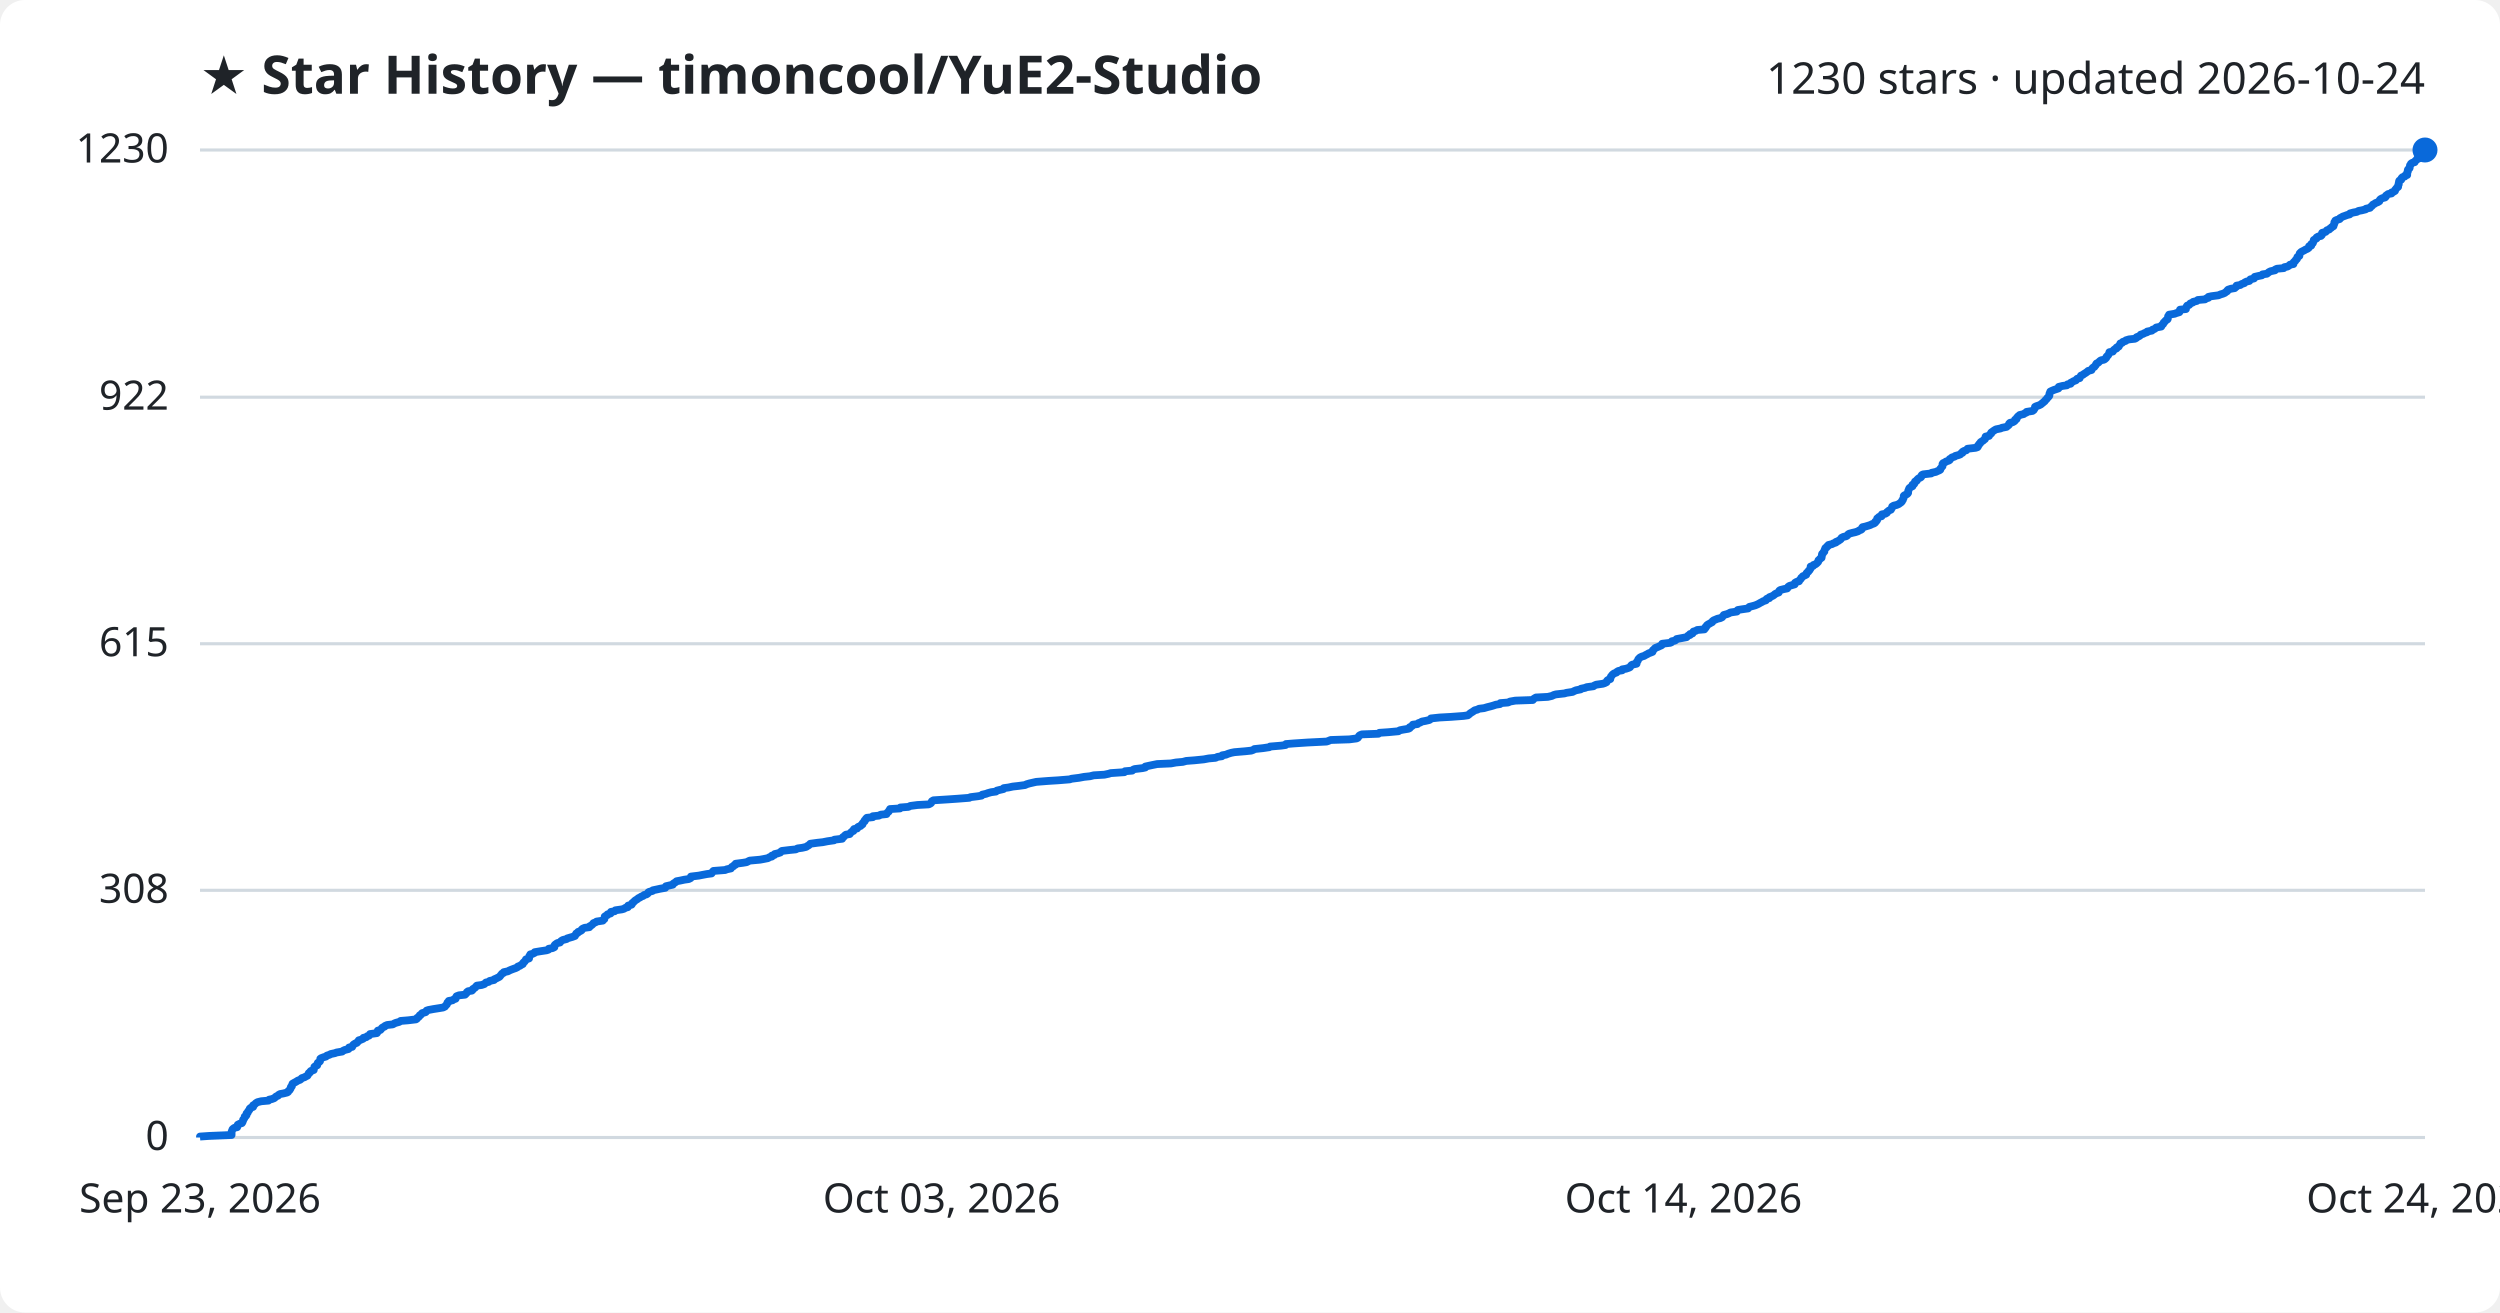
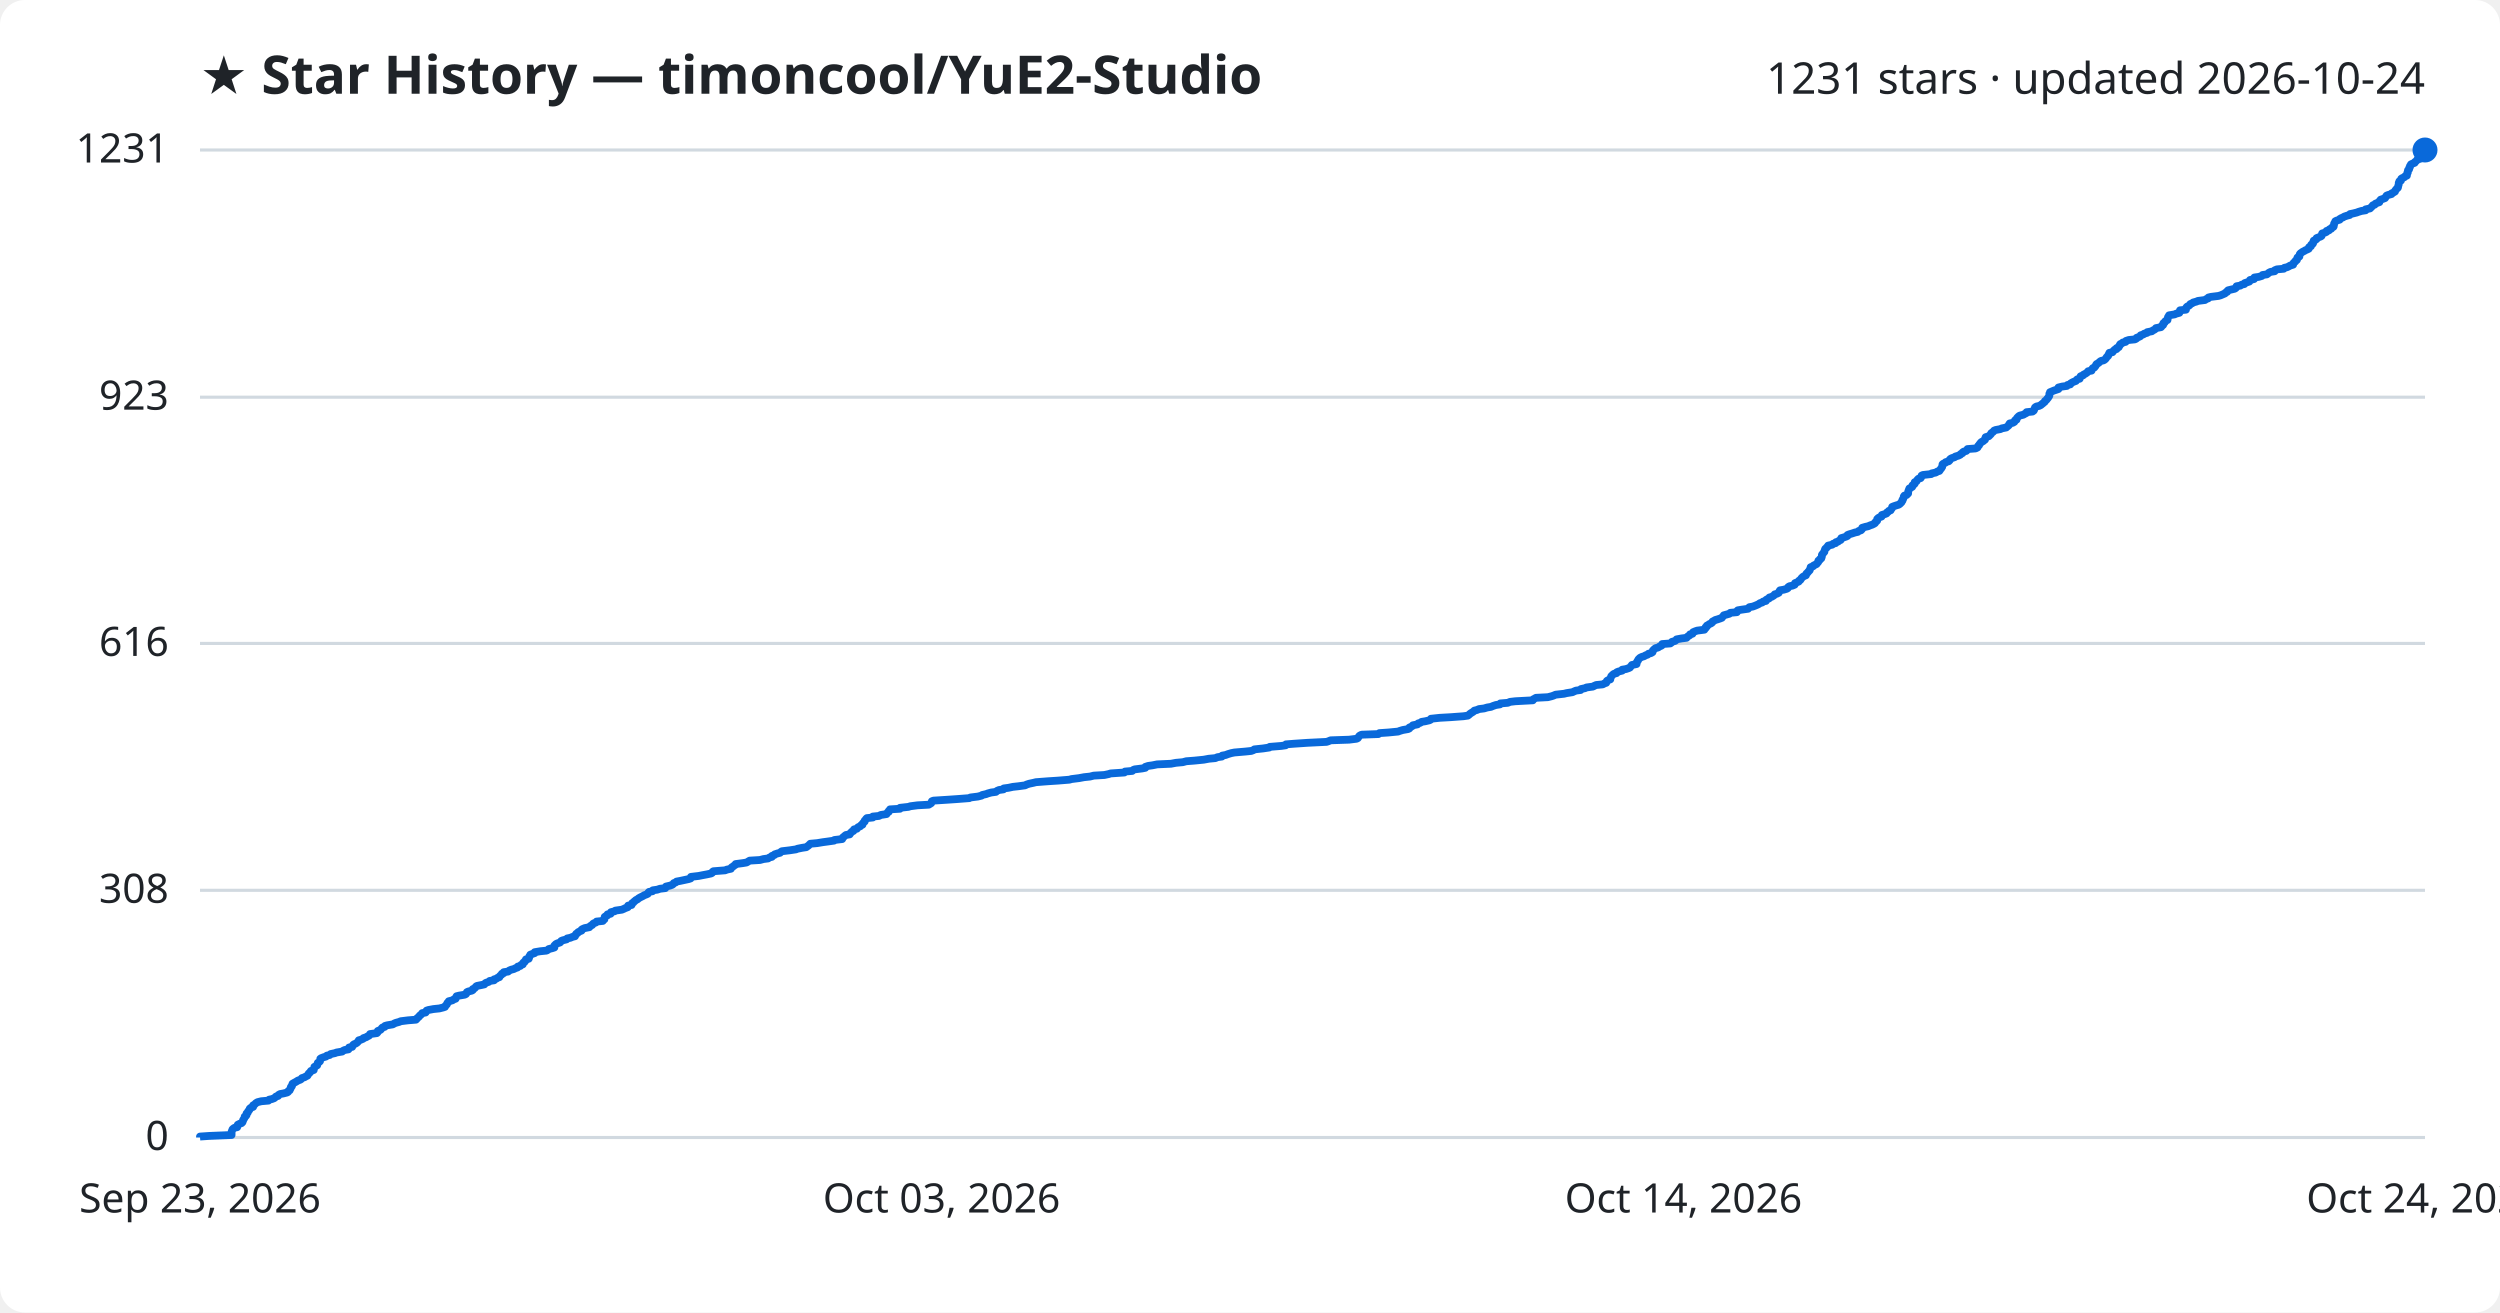
<svg xmlns="http://www.w3.org/2000/svg" viewBox="0 0 800 420" font-family="Segoe UI, sans-serif">
  <rect width="800" height="420" fill="#ffffff" rx="8" />
  <text x="64" y="30" fill="#1f2328" font-size="17" font-weight="700">★ Star History — timoncool/YuE2-Studio</text>
-   <text x="776" y="30" fill="#1f2328" font-size="14" text-anchor="end">1230 stars · updated 2026-10-24</text>
+   <text x="776" y="30" fill="#1f2328" font-size="14" text-anchor="end">1231 stars · updated 2026-10-24</text>
  <line x1="64" y1="364.0" x2="776" y2="364.0" stroke="#d1d9e0" stroke-width="1" />
  <text x="54" y="368.0" fill="#1f2328" font-size="13" text-anchor="end">0</text>
  <line x1="64" y1="284.9" x2="776" y2="284.9" stroke="#d1d9e0" stroke-width="1" />
  <text x="54" y="288.9" fill="#1f2328" font-size="13" text-anchor="end">308</text>
-   <line x1="64" y1="206.0" x2="776" y2="206.0" stroke="#d1d9e0" stroke-width="1" />
-   <text x="54" y="210.0" fill="#1f2328" font-size="13" text-anchor="end">615</text>
+   <line x1="64" y1="205.9" x2="776" y2="205.9" stroke="#d1d9e0" stroke-width="1" />
+   <text x="54" y="209.9" fill="#1f2328" font-size="13" text-anchor="end">616</text>
  <line x1="64" y1="127.1" x2="776" y2="127.1" stroke="#d1d9e0" stroke-width="1" />
-   <text x="54" y="131.1" fill="#1f2328" font-size="13" text-anchor="end">922</text>
+   <text x="54" y="131.1" fill="#1f2328" font-size="13" text-anchor="end">923</text>
  <line x1="64" y1="48.0" x2="776" y2="48.0" stroke="#d1d9e0" stroke-width="1" />
-   <text x="54" y="52.0" fill="#1f2328" font-size="13" text-anchor="end">1230</text>
-   <path d="M64.0,364.0 L64.0,363.7 L66.9,363.5 L74.1,363.2 L74.1,363.0 L74.1,362.7 L74.1,362.5 L74.1,362.2 L74.2,361.9 L74.3,361.7 L74.4,361.4 L74.6,361.2 L75.0,360.9 L75.9,360.7 L76.0,360.4 L76.0,360.1 L76.1,359.9 L76.7,359.6 L77.4,359.4 L77.6,359.1 L77.6,358.9 L77.8,358.6 L77.8,358.3 L78.0,358.1 L78.2,357.8 L78.3,357.6 L78.3,357.3 L78.7,357.1 L78.9,356.8 L78.9,356.5 L78.9,356.3 L79.3,356.0 L79.3,355.8 L79.5,355.5 L79.7,355.3 L79.9,355.0 L79.9,354.8 L80.2,354.5 L81.0,354.2 L81.0,354.0 L81.0,353.7 L81.4,353.5 L81.7,353.2 L81.9,353.0 L82.4,352.7 L83.6,352.4 L85.9,352.2 L86.1,351.9 L87.0,351.7 L87.8,351.4 L88.0,351.2 L88.3,350.9 L89.0,350.6 L89.1,350.4 L89.6,350.1 L90.7,349.9 L91.9,349.6 L92.2,349.4 L92.3,349.1 L92.7,348.8 L92.8,348.6 L93.0,348.3 L93.0,348.1 L93.1,347.8 L93.4,347.6 L93.4,347.3 L93.6,347.0 L93.6,346.8 L94.1,346.5 L94.5,346.3 L95.0,346.0 L95.3,345.8 L96.1,345.5 L96.4,345.2 L96.6,345.0 L97.5,344.7 L97.8,344.5 L98.4,344.2 L98.5,344.0 L98.7,343.7 L98.8,343.4 L99.2,343.2 L99.3,342.9 L99.5,342.7 L100.4,342.4 L100.4,342.2 L100.5,341.9 L100.6,341.6 L100.6,341.4 L101.0,341.1 L101.5,340.9 L101.5,340.6 L101.6,340.4 L101.7,340.1 L102.1,339.9 L102.4,339.6 L102.4,339.3 L102.5,339.1 L102.5,338.8 L102.8,338.6 L103.6,338.3 L104.3,338.1 L104.6,337.8 L105.5,337.5 L105.8,337.3 L107.2,337.0 L107.7,336.8 L109.5,336.5 L109.7,336.3 L110.3,336.0 L111.5,335.7 L111.7,335.5 L111.7,335.2 L112.7,335.0 L112.8,334.7 L112.9,334.5 L113.2,334.2 L113.7,333.9 L114.2,333.7 L114.4,333.4 L114.7,333.2 L114.8,332.9 L115.5,332.7 L116.2,332.4 L116.3,332.1 L117.2,331.9 L117.5,331.6 L118.1,331.4 L118.3,331.1 L118.4,330.9 L120.6,330.6 L120.8,330.3 L120.8,330.1 L120.9,329.8 L121.7,329.6 L122.0,329.3 L122.1,329.1 L122.4,328.8 L123.1,328.5 L123.2,328.3 L123.9,328.0 L125.7,327.8 L126.2,327.5 L126.7,327.3 L127.8,327.0 L128.2,326.7 L130.6,326.5 L133.1,326.2 L133.4,326.0 L133.5,325.7 L133.9,325.5 L134.2,325.2 L134.3,324.9 L134.7,324.7 L134.9,324.4 L135.1,324.2 L136.2,323.9 L136.4,323.7 L136.5,323.4 L137.1,323.2 L138.7,322.9 L140.6,322.6 L141.8,322.4 L142.4,322.1 L142.5,321.9 L142.8,321.6 L143.0,321.4 L143.1,321.1 L143.2,320.8 L143.6,320.6 L143.6,320.3 L144.8,320.1 L145.2,319.8 L145.8,319.6 L145.8,319.3 L146.0,319.0 L146.1,318.8 L146.9,318.5 L148.8,318.3 L149.1,318.0 L149.3,317.8 L149.4,317.5 L149.8,317.2 L151.0,317.0 L151.3,316.7 L151.3,316.5 L151.8,316.2 L152.1,316.0 L152.3,315.7 L152.6,315.4 L154.1,315.2 L155.0,314.9 L155.2,314.7 L155.5,314.4 L156.4,314.2 L156.7,313.9 L158.1,313.6 L158.1,313.4 L158.8,313.1 L159.2,312.9 L159.8,312.6 L160.0,312.4 L160.2,312.1 L160.5,311.8 L160.6,311.6 L161.2,311.3 L161.2,311.1 L162.6,310.8 L162.9,310.6 L163.6,310.3 L164.4,310.0 L165.0,309.8 L165.6,309.5 L165.7,309.3 L166.5,309.0 L166.7,308.8 L167.3,308.5 L167.3,308.3 L167.5,308.0 L167.9,307.7 L168.0,307.5 L168.3,307.2 L168.3,307.0 L169.3,306.7 L169.3,306.5 L169.4,306.2 L169.4,305.9 L169.7,305.7 L169.7,305.4 L170.5,305.2 L171.1,304.9 L171.1,304.7 L172.9,304.4 L174.9,304.1 L175.5,303.9 L175.6,303.6 L176.8,303.4 L177.4,303.1 L177.4,302.9 L177.4,302.6 L177.6,302.3 L177.9,302.1 L178.3,301.8 L179.2,301.6 L179.4,301.3 L179.6,301.1 L180.1,300.8 L181.3,300.5 L181.5,300.3 L182.5,300.0 L183.2,299.8 L184.0,299.5 L184.0,299.3 L184.3,299.0 L184.4,298.7 L184.9,298.5 L185.0,298.2 L185.6,298.0 L186.1,297.7 L186.1,297.5 L186.4,297.2 L187.1,296.9 L188.6,296.7 L188.7,296.4 L189.1,296.2 L189.5,295.9 L189.7,295.7 L189.9,295.4 L190.7,295.1 L190.9,294.9 L192.9,294.6 L193.0,294.4 L193.4,294.1 L193.4,293.9 L193.5,293.6 L193.5,293.3 L193.8,293.1 L194.4,292.8 L194.4,292.6 L195.4,292.3 L195.4,292.1 L195.5,291.8 L196.7,291.6 L196.9,291.3 L199.0,291.0 L199.7,290.8 L200.1,290.5 L200.9,290.3 L200.9,290.0 L201.0,289.8 L202.1,289.5 L202.3,289.2 L202.3,289.0 L202.7,288.7 L202.9,288.5 L203.2,288.2 L203.5,288.0 L204.0,287.7 L204.3,287.4 L204.8,287.2 L205.2,286.9 L205.8,286.7 L206.1,286.4 L206.9,286.2 L207.3,285.9 L207.4,285.6 L207.7,285.4 L208.8,285.1 L208.9,284.9 L210.3,284.6 L211.2,284.4 L212.9,284.1 L213.0,283.8 L213.1,283.6 L214.4,283.3 L215.3,283.1 L215.4,282.8 L215.7,282.6 L216.2,282.3 L216.5,282.0 L217.6,281.8 L219.0,281.5 L220.4,281.3 L221.0,281.0 L221.1,280.8 L221.1,280.5 L223.6,280.2 L224.6,280.0 L226.2,279.7 L227.7,279.5 L227.9,279.2 L228.0,279.0 L228.3,278.7 L232.1,278.4 L232.5,278.2 L233.9,277.9 L234.0,277.7 L234.2,277.4 L234.7,277.2 L234.9,276.9 L235.4,276.7 L235.4,276.4 L237.7,276.1 L238.9,275.9 L239.5,275.6 L239.9,275.4 L243.2,275.1 L244.3,274.9 L245.8,274.6 L246.2,274.3 L247.0,274.1 L247.0,273.8 L247.8,273.6 L247.9,273.3 L248.8,273.1 L249.7,272.8 L249.9,272.5 L250.2,272.3 L252.7,272.0 L254.7,271.8 L255.2,271.5 L256.7,271.3 L258.0,271.0 L258.4,270.7 L258.8,270.5 L259.1,270.2 L259.3,270.0 L261.5,269.7 L263.3,269.5 L264.8,269.2 L266.9,268.9 L267.0,268.7 L269.5,268.4 L269.6,268.2 L269.7,267.9 L270.1,267.7 L270.3,267.4 L270.7,267.1 L271.9,266.9 L272.1,266.6 L272.3,266.4 L272.6,266.1 L273.1,265.9 L273.1,265.6 L273.3,265.3 L274.3,265.1 L274.4,264.8 L274.6,264.6 L275.4,264.3 L275.5,264.1 L276.0,263.8 L276.0,263.5 L276.2,263.3 L276.4,263.0 L276.7,262.8 L276.7,262.5 L277.0,262.3 L277.1,262.0 L277.4,261.7 L279.3,261.5 L279.3,261.2 L281.3,261.0 L281.8,260.7 L283.7,260.5 L283.8,260.2 L284.0,260.0 L284.4,259.7 L284.5,259.4 L284.7,259.2 L284.8,258.9 L288.0,258.7 L288.1,258.4 L290.7,258.2 L291.3,257.9 L293.6,257.6 L297.2,257.4 L297.8,257.1 L298.0,256.9 L298.1,256.6 L298.2,256.4 L298.7,256.1 L303.4,255.8 L306.3,255.6 L310.2,255.3 L310.5,255.1 L312.9,254.8 L314.1,254.6 L314.3,254.3 L315.6,254.0 L316.1,253.8 L317.2,253.5 L318.7,253.3 L319.0,253.0 L319.8,252.8 L321.1,252.5 L321.2,252.2 L322.7,252.0 L324.1,251.7 L325.9,251.5 L328.1,251.2 L328.4,251.0 L329.4,250.7 L330.7,250.4 L331.6,250.2 L335.4,249.9 L338.6,249.7 L342.3,249.4 L342.9,249.2 L345.3,248.9 L346.9,248.6 L348.8,248.4 L350.0,248.1 L353.4,247.9 L354.8,247.6 L355.4,247.4 L359.8,247.1 L360.0,246.8 L362.3,246.6 L362.6,246.3 L363.1,246.1 L365.6,245.8 L366.5,245.6 L366.5,245.3 L367.4,245.1 L368.8,244.8 L370.3,244.5 L374.7,244.3 L376.3,244.0 L378.5,243.8 L379.6,243.5 L382.2,243.3 L385.2,243.0 L386.8,242.7 L389.0,242.5 L389.6,242.2 L391.0,242.0 L391.1,241.7 L392.3,241.5 L393.0,241.2 L394.0,240.9 L395.0,240.7 L398.5,240.4 L400.4,240.2 L401.2,239.9 L401.4,239.7 L404.2,239.4 L406.2,239.1 L406.4,238.9 L410.0,238.6 L411.4,238.4 L411.5,238.1 L414.0,237.9 L418.5,237.6 L424.5,237.3 L425.1,237.1 L425.8,236.8 L431.8,236.6 L434.1,236.3 L434.5,236.1 L434.7,235.8 L434.9,235.5 L435.1,235.3 L435.8,235.0 L441.1,234.8 L441.4,234.5 L444.3,234.3 L447.5,234.0 L447.9,233.7 L448.9,233.5 L450.7,233.2 L451.1,233.0 L451.1,232.7 L451.6,232.5 L452.0,232.2 L452.1,231.9 L453.6,231.7 L453.9,231.4 L454.5,231.2 L455.0,230.9 L456.1,230.7 L457.4,230.4 L457.8,230.1 L457.9,229.9 L460.7,229.6 L464.3,229.4 L468.3,229.1 L469.7,228.9 L470.1,228.6 L470.3,228.4 L470.7,228.1 L471.2,227.8 L471.5,227.6 L471.9,227.3 L472.7,227.1 L473.3,226.8 L474.9,226.6 L475.9,226.3 L477.1,226.0 L477.8,225.8 L478.7,225.5 L480.0,225.3 L480.1,225.0 L482.6,224.8 L483.2,224.5 L484.9,224.2 L490.5,224.0 L490.7,223.7 L491.0,223.5 L491.5,223.2 L495.3,223.0 L496.6,222.7 L497.2,222.4 L497.9,222.2 L500.6,221.9 L501.3,221.7 L503.3,221.4 L503.6,221.2 L504.3,220.9 L505.8,220.6 L505.9,220.4 L507.3,220.1 L507.7,219.9 L509.9,219.6 L510.1,219.4 L510.8,219.1 L512.9,218.8 L513.5,218.6 L514.1,218.3 L514.1,218.1 L514.3,217.8 L514.5,217.6 L515.3,217.3 L515.3,217.0 L515.4,216.8 L515.5,216.5 L515.7,216.3 L515.9,216.0 L516.1,215.8 L516.5,215.5 L517.3,215.2 L517.4,215.0 L517.9,214.7 L519.1,214.5 L519.1,214.2 L520.3,214.0 L521.2,213.7 L521.6,213.5 L521.8,213.2 L522.0,212.9 L522.3,212.7 L523.7,212.4 L523.7,212.2 L523.7,211.9 L523.9,211.7 L524.1,211.4 L524.2,211.1 L524.3,210.9 L524.6,210.6 L524.8,210.4 L525.4,210.1 L526.1,209.9 L526.6,209.6 L527.2,209.3 L527.5,209.1 L528.3,208.8 L528.8,208.6 L528.9,208.3 L528.9,208.1 L529.3,207.8 L529.5,207.5 L529.8,207.3 L530.6,207.0 L531.0,206.8 L531.7,206.5 L531.9,206.3 L531.9,206.0 L534.5,205.7 L534.9,205.5 L535.0,205.2 L536.0,205.0 L536.4,204.7 L536.5,204.5 L538.1,204.2 L539.7,203.9 L539.9,203.7 L540.2,203.4 L540.8,203.2 L540.8,202.9 L541.6,202.7 L541.7,202.4 L541.9,202.1 L542.6,201.9 L543.1,201.6 L545.4,201.4 L545.4,201.1 L545.8,200.9 L545.8,200.6 L546.2,200.3 L546.2,200.1 L546.6,199.8 L547.0,199.6 L547.5,199.3 L547.9,199.1 L548.0,198.8 L548.4,198.5 L548.9,198.3 L549.6,198.0 L550.5,197.8 L551.1,197.5 L551.2,197.3 L551.5,197.0 L551.6,196.8 L552.7,196.5 L553.4,196.2 L553.7,196.0 L555.8,195.7 L555.8,195.5 L556.1,195.2 L557.3,195.0 L559.4,194.7 L559.6,194.4 L559.8,194.2 L561.0,193.9 L561.7,193.7 L562.4,193.4 L562.8,193.2 L563.3,192.9 L563.9,192.6 L564.2,192.4 L565.1,192.1 L565.1,191.9 L565.4,191.6 L566.2,191.4 L566.2,191.1 L567.0,190.8 L567.4,190.6 L567.8,190.3 L568.0,190.1 L568.6,189.8 L569.2,189.6 L569.3,189.3 L569.4,189.0 L569.7,188.8 L570.9,188.5 L571.9,188.3 L572.1,188.0 L572.2,187.8 L572.6,187.5 L573.6,187.2 L574.3,187.0 L574.3,186.7 L574.4,186.5 L574.9,186.2 L575.7,186.0 L575.8,185.7 L576.1,185.4 L576.3,185.2 L576.4,184.9 L576.7,184.7 L576.9,184.4 L577.4,184.2 L578.0,183.9 L578.0,183.6 L578.1,183.4 L578.4,183.1 L578.7,182.9 L578.8,182.6 L579.1,182.4 L579.2,182.1 L579.4,181.9 L579.4,181.6 L579.4,181.3 L580.2,181.1 L580.3,180.8 L580.9,180.6 L581.3,180.3 L581.5,180.1 L581.8,179.8 L581.9,179.5 L581.9,179.3 L582.3,179.0 L582.4,178.8 L582.9,178.5 L582.9,178.3 L583.0,178.0 L583.0,177.7 L583.0,177.5 L583.1,177.2 L583.4,177.0 L583.5,176.7 L583.8,176.5 L583.8,176.2 L583.9,175.9 L584.0,175.7 L584.1,175.4 L584.5,175.2 L584.6,174.9 L585.0,174.7 L585.1,174.4 L586.3,174.1 L586.6,173.9 L587.5,173.6 L587.5,173.4 L588.3,173.1 L588.5,172.9 L589.0,172.6 L589.2,172.3 L589.3,172.1 L589.9,171.8 L590.8,171.6 L591.2,171.3 L591.3,171.1 L591.7,170.8 L592.8,170.5 L593.7,170.3 L594.6,170.0 L594.8,169.8 L595.6,169.5 L595.8,169.3 L595.8,169.0 L596.0,168.7 L596.9,168.5 L597.9,168.2 L598.5,168.0 L599.1,167.7 L599.7,167.5 L600.1,167.2 L600.1,166.9 L600.5,166.7 L600.7,166.4 L600.7,166.2 L600.7,165.9 L601.0,165.7 L601.3,165.4 L602.1,165.2 L602.2,164.9 L602.2,164.6 L603.3,164.4 L603.8,164.1 L603.8,163.9 L604.2,163.6 L604.4,163.4 L605.1,163.1 L605.2,162.8 L605.4,162.6 L605.5,162.3 L605.5,162.1 L606.0,161.8 L606.9,161.6 L607.6,161.3 L608.0,161.0 L608.3,160.8 L608.6,160.5 L608.6,160.3 L608.9,160.0 L608.9,159.8 L609.1,159.5 L609.2,159.2 L609.2,159.0 L609.2,158.7 L609.4,158.5 L610.1,158.2 L610.4,158.0 L610.6,157.7 L610.6,157.4 L610.6,157.2 L610.7,156.9 L610.8,156.7 L610.9,156.4 L611.0,156.2 L611.4,155.9 L612.0,155.6 L612.0,155.4 L612.0,155.1 L612.5,154.9 L612.7,154.6 L612.7,154.4 L612.8,154.1 L613.4,153.8 L613.4,153.6 L613.7,153.3 L613.9,153.1 L614.6,152.8 L614.8,152.6 L614.8,152.3 L615.0,152.0 L615.4,151.8 L618.0,151.5 L618.1,151.3 L619.5,151.0 L619.9,150.8 L620.6,150.5 L620.9,150.3 L620.9,150.0 L621.2,149.7 L621.3,149.5 L621.6,149.2 L621.6,149.0 L621.6,148.7 L621.6,148.5 L621.8,148.2 L622.5,147.9 L622.7,147.7 L623.6,147.4 L623.9,147.2 L623.9,146.9 L624.3,146.7 L624.6,146.4 L625.5,146.1 L625.7,145.9 L626.8,145.6 L627.3,145.4 L627.5,145.1 L628.0,144.9 L628.0,144.6 L628.5,144.3 L629.2,144.1 L629.5,143.8 L629.6,143.6 L632.2,143.3 L632.8,143.1 L633.0,142.8 L633.0,142.5 L633.3,142.3 L633.4,142.0 L633.7,141.8 L633.8,141.5 L634.1,141.3 L634.6,141.0 L634.9,140.7 L635.2,140.5 L635.3,140.2 L635.3,140.0 L635.4,139.7 L636.5,139.5 L636.6,139.2 L636.9,138.9 L637.2,138.7 L637.2,138.4 L637.5,138.2 L637.9,137.9 L638.2,137.7 L638.7,137.4 L640.2,137.1 L640.6,136.9 L642.1,136.6 L642.3,136.4 L642.7,136.1 L642.9,135.9 L642.9,135.6 L643.2,135.3 L644.1,135.1 L644.6,134.8 L644.8,134.6 L644.8,134.3 L645.3,134.1 L645.3,133.8 L645.5,133.6 L645.7,133.3 L646.1,133.0 L646.3,132.8 L647.6,132.5 L647.8,132.3 L648.5,132.0 L648.5,131.8 L650.4,131.5 L650.8,131.2 L650.9,131.0 L651.1,130.7 L651.2,130.5 L651.2,130.2 L651.6,130.0 L652.5,129.7 L653.1,129.4 L653.3,129.2 L653.7,128.9 L653.9,128.7 L654.3,128.4 L654.4,128.2 L654.7,127.9 L655.0,127.6 L655.1,127.4 L655.4,127.1 L655.6,126.9 L655.8,126.6 L655.8,126.4 L655.8,126.1 L655.9,125.8 L656.0,125.6 L656.1,125.3 L656.5,125.1 L657.2,124.8 L657.8,124.6 L658.7,124.3 L658.7,124.0 L658.8,123.8 L660.0,123.5 L661.4,123.3 L661.6,123.0 L662.6,122.8 L662.6,122.5 L663.2,122.2 L663.5,122.0 L664.3,121.7 L664.4,121.5 L664.7,121.2 L665.5,121.0 L665.6,120.7 L665.8,120.4 L665.9,120.2 L666.6,119.9 L666.8,119.7 L667.3,119.4 L667.6,119.2 L668.0,118.9 L668.2,118.7 L669.3,118.4 L669.4,118.1 L669.5,117.9 L669.8,117.6 L670.2,117.4 L670.4,117.1 L670.6,116.9 L670.7,116.6 L670.9,116.3 L671.4,116.1 L671.7,115.8 L671.9,115.6 L672.3,115.3 L673.3,115.1 L673.7,114.8 L674.0,114.5 L674.0,114.3 L674.2,114.0 L674.5,113.8 L674.7,113.5 L674.8,113.3 L675.0,113.0 L675.0,112.7 L676.1,112.5 L676.3,112.2 L676.4,112.0 L676.8,111.7 L677.3,111.5 L677.3,111.2 L678.0,110.9 L678.0,110.7 L678.3,110.4 L678.4,110.2 L678.5,109.9 L679.1,109.7 L679.3,109.4 L680.2,109.1 L680.3,108.9 L681.3,108.6 L683.2,108.4 L683.7,108.1 L683.7,107.9 L684.5,107.6 L684.9,107.3 L685.0,107.1 L685.9,106.8 L686.2,106.6 L687.1,106.3 L687.1,106.1 L688.6,105.8 L688.8,105.5 L689.4,105.3 L689.8,105.0 L690.0,104.8 L691.6,104.5 L691.7,104.3 L691.8,104.0 L692.2,103.7 L692.3,103.5 L692.4,103.2 L692.7,103.0 L692.9,102.7 L693.1,102.5 L693.6,102.2 L693.7,102.0 L693.7,101.7 L693.8,101.4 L693.8,101.2 L694.1,100.9 L694.1,100.7 L695.9,100.4 L696.4,100.2 L697.4,99.9 L697.5,99.6 L697.5,99.4 L697.6,99.1 L699.5,98.9 L699.5,98.6 L699.6,98.4 L699.7,98.1 L699.9,97.8 L700.5,97.6 L700.8,97.3 L700.9,97.1 L701.7,96.8 L701.8,96.6 L703.0,96.3 L703.3,96.0 L705.6,95.8 L706.0,95.5 L706.7,95.3 L706.7,95.0 L707.6,94.8 L709.9,94.5 L710.6,94.2 L711.3,94.0 L712.0,93.7 L712.2,93.5 L712.7,93.2 L712.7,93.0 L713.0,92.7 L713.9,92.4 L715.1,92.2 L715.4,91.9 L715.7,91.7 L715.7,91.4 L716.9,91.2 L717.3,90.9 L718.2,90.6 L718.3,90.4 L718.9,90.1 L719.8,89.9 L720.0,89.6 L720.1,89.4 L721.3,89.1 L721.4,88.8 L721.5,88.6 L722.8,88.3 L723.8,88.1 L724.0,87.8 L725.4,87.6 L725.8,87.3 L726.0,87.1 L726.6,86.8 L728.0,86.5 L728.0,86.3 L728.6,86.0 L730.8,85.8 L731.0,85.5 L732.0,85.3 L732.5,85.0 L732.8,84.7 L733.9,84.5 L733.9,84.2 L733.9,84.0 L734.2,83.7 L734.5,83.5 L734.6,83.2 L735.0,82.9 L735.1,82.7 L735.1,82.4 L735.2,82.2 L735.8,81.9 L735.8,81.7 L735.9,81.4 L735.9,81.1 L736.1,80.9 L736.4,80.6 L736.8,80.4 L737.4,80.1 L737.7,79.9 L738.4,79.6 L738.8,79.3 L738.9,79.1 L738.9,78.8 L739.6,78.6 L739.6,78.3 L739.6,78.1 L740.1,77.8 L740.2,77.5 L740.3,77.3 L740.4,77.0 L740.4,76.8 L740.9,76.5 L741.3,76.3 L741.3,76.0 L741.8,75.7 L742.7,75.5 L743.0,75.2 L743.0,75.0 L743.0,74.7 L743.1,74.5 L744.2,74.2 L744.5,73.9 L744.6,73.7 L745.4,73.4 L745.5,73.2 L746.0,72.9 L746.1,72.7 L746.7,72.4 L746.8,72.1 L746.8,71.9 L747.0,71.6 L747.0,71.4 L747.0,71.1 L747.3,70.9 L747.3,70.6 L747.7,70.4 L748.7,70.1 L748.8,69.8 L749.2,69.6 L749.7,69.3 L750.3,69.1 L751.1,68.8 L751.9,68.6 L752.0,68.3 L753.1,68.0 L754.2,67.8 L754.7,67.5 L755.8,67.3 L757.0,67.0 L757.1,66.8 L758.4,66.5 L758.6,66.2 L758.9,66.0 L759.2,65.7 L759.3,65.5 L759.9,65.2 L760.1,65.0 L760.9,64.7 L761.4,64.4 L761.4,64.2 L761.6,63.9 L761.8,63.7 L762.4,63.4 L763.2,63.2 L763.5,62.9 L763.5,62.6 L763.8,62.4 L764.2,62.1 L765.3,61.9 L765.3,61.6 L765.9,61.4 L766.4,61.1 L766.4,60.8 L766.6,60.6 L766.8,60.3 L767.0,60.1 L767.4,59.8 L767.4,59.6 L767.4,59.3 L767.6,59.0 L767.6,58.8 L767.6,58.5 L767.7,58.3 L767.7,58.0 L767.8,57.8 L768.4,57.5 L768.4,57.2 L768.5,57.0 L768.8,56.7 L769.5,56.5 L769.6,56.2 L770.3,56.0 L770.3,55.7 L770.3,55.5 L770.3,55.2 L770.5,54.9 L770.5,54.7 L770.5,54.4 L770.6,54.2 L771.0,53.9 L771.1,53.7 L771.1,53.4 L771.2,53.1 L771.2,52.9 L771.5,52.6 L771.5,52.4 L771.9,52.1 L772.7,51.9 L772.8,51.6 L773.1,51.3 L773.4,51.1 L773.5,50.8 L774.5,50.6 L774.8,50.3 L775.1,50.1 L775.3,49.8 L775.4,49.5 L775.5,49.3 L775.6,49.0 L775.6,48.8 L775.7,48.5 L775.9,48.3 L776.0,48.0 L776.0,48.0" fill="none" stroke="#0969da" stroke-width="2.5" stroke-linejoin="round" />
+   <text x="54" y="52.0" fill="#1f2328" font-size="13" text-anchor="end">1231</text>
+   <path d="M64.0,364.0 L64.0,363.7 L66.9,363.5 L74.1,363.2 L74.1,363.0 L74.1,362.7 L74.1,362.5 L74.1,362.2 L74.2,361.9 L74.3,361.7 L74.4,361.4 L74.6,361.2 L75.0,360.9 L75.9,360.7 L76.0,360.4 L76.0,360.1 L76.1,359.9 L76.7,359.6 L77.3,359.4 L77.6,359.1 L77.6,358.9 L77.8,358.6 L77.8,358.4 L78.0,358.1 L78.2,357.8 L78.3,357.6 L78.3,357.3 L78.7,357.1 L78.9,356.8 L78.9,356.6 L78.9,356.3 L79.3,356.0 L79.3,355.8 L79.5,355.5 L79.7,355.3 L79.9,355.0 L79.9,354.8 L80.2,354.5 L81.0,354.2 L81.0,354.0 L81.0,353.7 L81.4,353.5 L81.7,353.2 L81.9,353.0 L82.4,352.7 L83.6,352.4 L85.9,352.2 L86.1,351.9 L87.0,351.7 L87.8,351.4 L88.0,351.2 L88.3,350.9 L89.0,350.7 L89.1,350.4 L89.6,350.1 L90.7,349.9 L91.9,349.6 L92.2,349.4 L92.3,349.1 L92.7,348.9 L92.8,348.6 L93.0,348.3 L93.0,348.1 L93.1,347.8 L93.4,347.6 L93.4,347.3 L93.6,347.1 L93.6,346.8 L94.1,346.5 L94.5,346.3 L95.0,346.0 L95.3,345.8 L96.1,345.5 L96.4,345.3 L96.6,345.0 L97.5,344.7 L97.8,344.5 L98.4,344.2 L98.5,344.0 L98.7,343.7 L98.8,343.5 L99.2,343.2 L99.3,343.0 L99.5,342.7 L100.4,342.4 L100.4,342.2 L100.5,341.9 L100.6,341.7 L100.6,341.4 L101.0,341.2 L101.5,340.9 L101.5,340.6 L101.6,340.4 L101.7,340.1 L102.1,339.9 L102.4,339.6 L102.4,339.4 L102.5,339.1 L102.5,338.8 L102.8,338.6 L103.6,338.3 L104.3,338.1 L104.6,337.8 L105.5,337.6 L105.8,337.3 L107.2,337.0 L107.7,336.8 L109.5,336.5 L109.7,336.3 L110.3,336.0 L111.5,335.8 L111.7,335.5 L111.7,335.2 L112.7,335.0 L112.8,334.7 L112.9,334.5 L113.2,334.2 L113.7,334.0 L114.2,333.7 L114.4,333.5 L114.7,333.2 L114.8,332.9 L115.5,332.7 L116.2,332.4 L116.3,332.2 L117.2,331.9 L117.5,331.7 L118.1,331.4 L118.3,331.1 L118.4,330.9 L120.6,330.6 L120.8,330.4 L120.8,330.1 L120.9,329.9 L121.7,329.6 L122.0,329.3 L122.1,329.1 L122.4,328.8 L123.1,328.6 L123.2,328.3 L123.9,328.1 L125.7,327.8 L126.2,327.5 L126.7,327.3 L127.8,327.0 L128.2,326.8 L130.6,326.5 L133.1,326.3 L133.4,326.0 L133.5,325.8 L133.9,325.5 L134.2,325.2 L134.3,325.0 L134.7,324.7 L134.9,324.5 L135.1,324.2 L136.2,324.0 L136.4,323.7 L136.5,323.4 L137.1,323.2 L138.7,322.9 L140.6,322.7 L141.8,322.4 L142.4,322.2 L142.5,321.9 L142.8,321.6 L143.0,321.4 L143.1,321.1 L143.2,320.9 L143.6,320.6 L143.6,320.4 L144.8,320.1 L145.2,319.8 L145.8,319.6 L145.8,319.3 L146.0,319.1 L146.1,318.8 L146.9,318.6 L148.7,318.3 L149.1,318.1 L149.3,317.8 L149.4,317.5 L149.8,317.3 L151.0,317.0 L151.3,316.8 L151.3,316.5 L151.8,316.3 L152.1,316.0 L152.3,315.7 L152.6,315.5 L154.1,315.2 L155.0,315.0 L155.2,314.7 L155.5,314.5 L156.4,314.2 L156.7,313.9 L158.1,313.7 L158.1,313.4 L158.8,313.2 L159.2,312.9 L159.8,312.7 L159.9,312.4 L160.2,312.1 L160.5,311.9 L160.6,311.6 L161.2,311.4 L161.2,311.1 L162.6,310.9 L162.9,310.6 L163.6,310.3 L164.4,310.1 L165.0,309.8 L165.6,309.6 L165.7,309.3 L166.5,309.1 L166.7,308.8 L167.3,308.6 L167.3,308.3 L167.5,308.0 L167.9,307.8 L168.0,307.5 L168.3,307.3 L168.3,307.0 L169.2,306.8 L169.3,306.5 L169.4,306.2 L169.4,306.0 L169.7,305.7 L169.7,305.5 L170.5,305.2 L171.1,305.0 L171.1,304.7 L172.9,304.4 L174.9,304.2 L175.4,303.9 L175.6,303.7 L176.8,303.4 L177.4,303.2 L177.4,302.9 L177.4,302.6 L177.6,302.4 L177.9,302.1 L178.3,301.9 L179.2,301.6 L179.4,301.4 L179.6,301.1 L180.1,300.9 L181.3,300.6 L181.5,300.3 L182.5,300.1 L183.2,299.8 L184.0,299.6 L184.0,299.3 L184.3,299.1 L184.4,298.8 L184.9,298.5 L185.0,298.3 L185.6,298.0 L186.1,297.8 L186.1,297.5 L186.4,297.3 L187.1,297.0 L188.6,296.7 L188.7,296.5 L189.1,296.2 L189.5,296.0 L189.7,295.7 L189.9,295.5 L190.7,295.2 L190.9,294.9 L192.9,294.7 L193.0,294.4 L193.4,294.2 L193.4,293.9 L193.5,293.7 L193.5,293.4 L193.8,293.2 L194.4,292.9 L194.4,292.6 L195.4,292.4 L195.4,292.1 L195.5,291.9 L196.7,291.6 L196.9,291.4 L199.0,291.1 L199.7,290.8 L200.1,290.6 L200.9,290.3 L200.9,290.1 L201.0,289.8 L202.1,289.6 L202.2,289.3 L202.3,289.0 L202.7,288.8 L202.9,288.5 L203.2,288.3 L203.5,288.0 L204.0,287.8 L204.3,287.5 L204.8,287.2 L205.2,287.0 L205.8,286.7 L206.1,286.5 L206.9,286.2 L207.3,286.0 L207.4,285.7 L207.7,285.4 L208.8,285.2 L208.9,284.9 L210.3,284.7 L211.2,284.4 L212.9,284.2 L213.0,283.9 L213.1,283.7 L214.4,283.4 L215.2,283.1 L215.4,282.9 L215.6,282.6 L216.2,282.4 L216.5,282.1 L217.6,281.9 L219.0,281.6 L220.4,281.3 L221.0,281.1 L221.1,280.8 L221.1,280.6 L223.6,280.3 L224.6,280.1 L226.2,279.8 L227.6,279.5 L227.9,279.3 L228.0,279.0 L228.3,278.8 L232.1,278.5 L232.5,278.3 L233.9,278.0 L234.0,277.7 L234.2,277.5 L234.7,277.2 L234.9,277.0 L235.4,276.7 L235.4,276.5 L237.7,276.2 L238.9,276.0 L239.4,275.7 L239.9,275.4 L243.2,275.2 L244.3,274.9 L245.8,274.7 L246.2,274.4 L247.0,274.2 L247.0,273.9 L247.8,273.6 L247.9,273.4 L248.8,273.1 L249.6,272.9 L249.9,272.6 L250.2,272.4 L252.7,272.1 L254.7,271.8 L255.2,271.6 L256.7,271.3 L258.0,271.1 L258.4,270.8 L258.7,270.6 L259.0,270.3 L259.3,270.0 L261.5,269.8 L263.3,269.5 L264.8,269.3 L266.9,269.0 L267.0,268.8 L269.5,268.5 L269.6,268.3 L269.7,268.0 L270.1,267.7 L270.3,267.5 L270.7,267.2 L271.9,267.0 L272.0,266.7 L272.3,266.5 L272.5,266.2 L273.1,265.9 L273.1,265.7 L273.3,265.4 L274.2,265.2 L274.4,264.9 L274.6,264.7 L275.3,264.4 L275.5,264.1 L276.0,263.9 L276.0,263.6 L276.2,263.4 L276.4,263.1 L276.7,262.9 L276.7,262.6 L277.0,262.3 L277.1,262.1 L277.4,261.8 L279.3,261.6 L279.3,261.3 L281.3,261.1 L281.8,260.8 L283.7,260.5 L283.8,260.3 L284.0,260.0 L284.4,259.8 L284.4,259.5 L284.7,259.3 L284.8,259.0 L288.0,258.8 L288.0,258.5 L290.7,258.2 L291.3,258.0 L293.6,257.7 L297.2,257.5 L297.7,257.2 L298.0,257.0 L298.1,256.7 L298.2,256.4 L298.7,256.2 L303.4,255.9 L306.3,255.7 L310.2,255.4 L310.5,255.2 L312.9,254.9 L314.1,254.6 L314.3,254.4 L315.6,254.1 L316.1,253.9 L317.2,253.6 L318.7,253.4 L319.0,253.1 L319.7,252.8 L321.1,252.6 L321.2,252.3 L322.7,252.1 L324.1,251.8 L325.9,251.6 L328.1,251.3 L328.4,251.1 L329.3,250.8 L330.7,250.5 L331.5,250.3 L335.4,250.0 L338.5,249.8 L342.2,249.5 L342.9,249.3 L345.3,249.0 L346.9,248.7 L348.8,248.5 L350.0,248.2 L353.4,248.0 L354.8,247.7 L355.4,247.5 L359.8,247.2 L360.0,246.9 L362.3,246.7 L362.6,246.4 L363.1,246.2 L365.5,245.9 L366.5,245.7 L366.5,245.4 L367.4,245.1 L368.8,244.9 L370.3,244.6 L374.7,244.4 L376.3,244.1 L378.5,243.9 L379.6,243.6 L382.2,243.4 L385.2,243.1 L386.8,242.8 L388.9,242.6 L389.6,242.3 L391.0,242.1 L391.1,241.8 L392.2,241.6 L393.0,241.3 L394.0,241.0 L395.0,240.8 L398.5,240.5 L400.4,240.3 L401.2,240.0 L401.4,239.8 L404.2,239.5 L406.2,239.2 L406.3,239.0 L410.0,238.7 L411.4,238.5 L411.5,238.2 L414.0,238.0 L418.4,237.7 L424.5,237.4 L425.1,237.2 L425.8,236.9 L431.7,236.7 L434.1,236.4 L434.5,236.2 L434.7,235.9 L434.9,235.6 L435.1,235.4 L435.7,235.1 L441.1,234.9 L441.4,234.6 L444.3,234.4 L447.4,234.1 L447.9,233.9 L448.9,233.6 L450.6,233.3 L451.0,233.1 L451.0,232.8 L451.5,232.6 L452.0,232.3 L452.1,232.1 L453.6,231.8 L453.8,231.5 L454.5,231.3 L454.9,231.0 L456.1,230.8 L457.4,230.5 L457.8,230.3 L457.9,230.0 L460.7,229.7 L464.2,229.5 L468.3,229.2 L469.7,229.0 L470.1,228.7 L470.3,228.5 L470.7,228.2 L471.2,227.9 L471.5,227.7 L471.8,227.4 L472.6,227.2 L473.3,226.9 L474.9,226.7 L475.9,226.4 L477.1,226.2 L477.8,225.9 L478.7,225.6 L480.0,225.4 L480.1,225.1 L482.5,224.9 L483.2,224.6 L484.9,224.4 L490.5,224.1 L490.6,223.8 L491.0,223.6 L491.5,223.3 L495.3,223.1 L496.5,222.8 L497.1,222.6 L497.8,222.3 L500.5,222.0 L501.3,221.8 L503.2,221.5 L503.6,221.3 L504.3,221.0 L505.8,220.8 L505.9,220.5 L507.3,220.2 L507.6,220.0 L509.8,219.7 L510.1,219.5 L510.8,219.2 L512.9,219.0 L513.4,218.7 L514.0,218.5 L514.1,218.2 L514.2,217.9 L514.5,217.7 L515.3,217.4 L515.3,217.2 L515.4,216.9 L515.5,216.7 L515.6,216.4 L515.9,216.1 L516.1,215.9 L516.5,215.6 L517.3,215.4 L517.4,215.1 L517.9,214.9 L519.1,214.6 L519.1,214.3 L520.3,214.1 L521.2,213.8 L521.6,213.6 L521.8,213.3 L522.0,213.1 L522.2,212.8 L523.7,212.5 L523.7,212.3 L523.7,212.0 L523.9,211.8 L524.0,211.5 L524.2,211.3 L524.3,211.0 L524.6,210.7 L524.8,210.5 L525.4,210.2 L526.1,210.0 L526.6,209.7 L527.2,209.5 L527.5,209.2 L528.3,209.0 L528.8,208.7 L528.9,208.4 L528.9,208.2 L529.2,207.9 L529.4,207.7 L529.8,207.4 L530.6,207.2 L531.0,206.9 L531.7,206.6 L531.9,206.4 L531.9,206.1 L534.5,205.9 L534.9,205.6 L535.0,205.4 L536.0,205.1 L536.4,204.8 L536.5,204.6 L538.1,204.3 L539.7,204.1 L539.9,203.8 L540.2,203.6 L540.7,203.3 L540.8,203.0 L541.6,202.8 L541.7,202.5 L541.8,202.3 L542.5,202.0 L543.1,201.8 L545.4,201.5 L545.4,201.3 L545.8,201.0 L545.8,200.7 L546.2,200.5 L546.2,200.2 L546.6,200.0 L547.0,199.7 L547.5,199.5 L547.9,199.2 L548.0,198.9 L548.4,198.7 L548.9,198.4 L549.6,198.2 L550.5,197.9 L551.0,197.7 L551.2,197.4 L551.5,197.1 L551.6,196.9 L552.7,196.6 L553.4,196.4 L553.7,196.1 L555.8,195.9 L555.8,195.6 L556.1,195.3 L557.3,195.1 L559.4,194.8 L559.5,194.6 L559.8,194.3 L560.9,194.1 L561.7,193.8 L562.4,193.5 L562.8,193.3 L563.2,193.0 L563.9,192.8 L564.2,192.5 L565.1,192.3 L565.1,192.0 L565.4,191.8 L566.1,191.5 L566.2,191.2 L566.9,191.0 L567.4,190.7 L567.7,190.5 L567.9,190.2 L568.6,190.0 L569.2,189.7 L569.3,189.4 L569.4,189.2 L569.6,188.9 L570.8,188.7 L571.8,188.4 L572.1,188.2 L572.2,187.9 L572.6,187.6 L573.6,187.4 L574.3,187.1 L574.3,186.9 L574.4,186.6 L574.9,186.4 L575.6,186.1 L575.7,185.8 L576.1,185.6 L576.3,185.3 L576.4,185.1 L576.7,184.8 L576.9,184.6 L577.4,184.3 L577.9,184.1 L578.0,183.8 L578.1,183.5 L578.4,183.3 L578.6,183.0 L578.8,182.8 L579.1,182.5 L579.1,182.3 L579.3,182.0 L579.4,181.7 L579.4,181.5 L580.2,181.2 L580.3,181.0 L580.9,180.7 L581.3,180.5 L581.5,180.2 L581.8,179.9 L581.9,179.7 L581.9,179.4 L582.3,179.2 L582.4,178.9 L582.8,178.7 L582.9,178.4 L583.0,178.1 L583.0,177.9 L583.0,177.6 L583.1,177.4 L583.4,177.1 L583.5,176.9 L583.8,176.6 L583.8,176.4 L583.9,176.1 L584.0,175.8 L584.1,175.6 L584.5,175.3 L584.6,175.1 L585.0,174.8 L585.0,174.6 L586.3,174.3 L586.6,174.0 L587.4,173.8 L587.5,173.5 L588.2,173.3 L588.5,173.0 L589.0,172.8 L589.2,172.5 L589.2,172.2 L589.9,172.0 L590.8,171.7 L591.2,171.5 L591.2,171.2 L591.7,171.0 L592.7,170.7 L593.6,170.4 L594.5,170.2 L594.8,169.9 L595.5,169.7 L595.8,169.4 L595.8,169.2 L595.9,168.9 L596.9,168.6 L597.8,168.4 L598.5,168.1 L599.1,167.9 L599.7,167.6 L600.0,167.4 L600.1,167.1 L600.4,166.9 L600.7,166.6 L600.7,166.3 L600.7,166.1 L601.0,165.8 L601.3,165.6 L602.1,165.3 L602.2,165.1 L602.2,164.8 L603.2,164.5 L603.7,164.3 L603.8,164.0 L604.2,163.8 L604.4,163.5 L605.0,163.3 L605.1,163.0 L605.4,162.7 L605.5,162.5 L605.5,162.2 L606.0,162.0 L606.9,161.7 L607.6,161.5 L608.0,161.2 L608.3,160.9 L608.5,160.7 L608.6,160.4 L608.8,160.2 L608.8,159.9 L609.0,159.7 L609.1,159.4 L609.2,159.2 L609.2,158.9 L609.4,158.6 L610.1,158.4 L610.4,158.1 L610.6,157.9 L610.6,157.6 L610.6,157.4 L610.7,157.1 L610.8,156.8 L610.9,156.6 L611.0,156.3 L611.4,156.1 L611.9,155.8 L612.0,155.6 L612.0,155.3 L612.5,155.0 L612.7,154.8 L612.7,154.5 L612.7,154.3 L613.3,154.0 L613.4,153.8 L613.6,153.5 L613.9,153.2 L614.6,153.0 L614.8,152.7 L614.8,152.5 L614.9,152.2 L615.3,152.0 L618.0,151.7 L618.1,151.5 L619.5,151.2 L619.9,150.9 L620.6,150.7 L620.8,150.4 L620.9,150.2 L621.2,149.9 L621.3,149.7 L621.5,149.4 L621.5,149.1 L621.6,148.9 L621.6,148.6 L621.8,148.4 L622.5,148.1 L622.6,147.9 L623.6,147.6 L623.9,147.3 L623.9,147.1 L624.2,146.8 L624.6,146.6 L625.5,146.3 L625.7,146.1 L626.7,145.8 L627.3,145.5 L627.4,145.3 L628.0,145.0 L628.0,144.8 L628.4,144.5 L629.2,144.3 L629.5,144.0 L629.6,143.7 L632.2,143.5 L632.8,143.2 L632.9,143.0 L633.0,142.7 L633.3,142.5 L633.4,142.2 L633.6,142.0 L633.8,141.7 L634.1,141.4 L634.6,141.2 L634.9,140.9 L635.2,140.7 L635.2,140.4 L635.3,140.2 L635.4,139.9 L636.4,139.6 L636.6,139.4 L636.9,139.1 L637.1,138.9 L637.2,138.6 L637.5,138.4 L637.9,138.1 L638.1,137.8 L638.6,137.6 L640.2,137.3 L640.5,137.1 L642.0,136.8 L642.2,136.6 L642.6,136.3 L642.9,136.0 L642.9,135.8 L643.1,135.5 L644.1,135.3 L644.6,135.0 L644.7,134.8 L644.8,134.5 L645.3,134.3 L645.3,134.0 L645.5,133.7 L645.7,133.5 L646.0,133.2 L646.3,133.0 L647.5,132.7 L647.8,132.5 L648.4,132.2 L648.5,131.9 L650.4,131.7 L650.8,131.4 L650.9,131.2 L651.0,130.9 L651.1,130.7 L651.2,130.4 L651.6,130.1 L652.5,129.9 L653.1,129.6 L653.3,129.4 L653.7,129.1 L653.9,128.9 L654.3,128.6 L654.4,128.3 L654.7,128.1 L655.0,127.8 L655.1,127.6 L655.4,127.3 L655.5,127.1 L655.7,126.8 L655.8,126.6 L655.8,126.3 L655.8,126.0 L656.0,125.8 L656.0,125.5 L656.5,125.3 L657.2,125.0 L657.8,124.8 L658.7,124.5 L658.7,124.2 L658.7,124.0 L659.9,123.7 L661.4,123.5 L661.6,123.2 L662.5,123.0 L662.6,122.7 L663.1,122.4 L663.5,122.2 L664.3,121.9 L664.4,121.7 L664.7,121.4 L665.5,121.2 L665.6,120.9 L665.7,120.6 L665.8,120.4 L666.6,120.1 L666.7,119.9 L667.3,119.6 L667.6,119.4 L668.0,119.1 L668.2,118.8 L669.3,118.6 L669.3,118.3 L669.5,118.1 L669.7,117.8 L670.2,117.6 L670.4,117.3 L670.6,117.1 L670.7,116.8 L670.9,116.5 L671.3,116.3 L671.7,116.0 L671.9,115.8 L672.3,115.5 L673.2,115.3 L673.6,115.0 L673.9,114.7 L674.0,114.5 L674.2,114.2 L674.5,114.0 L674.7,113.7 L674.7,113.5 L674.9,113.2 L675.0,112.9 L676.0,112.7 L676.2,112.4 L676.4,112.2 L676.7,111.9 L677.3,111.7 L677.3,111.4 L678.0,111.1 L678.0,110.9 L678.3,110.6 L678.3,110.4 L678.5,110.1 L679.0,109.9 L679.3,109.6 L680.2,109.4 L680.3,109.1 L681.2,108.8 L683.2,108.6 L683.7,108.3 L683.7,108.1 L684.5,107.8 L684.9,107.6 L685.0,107.3 L685.9,107.0 L686.1,106.8 L687.1,106.5 L687.1,106.3 L688.6,106.0 L688.8,105.8 L689.4,105.5 L689.8,105.2 L689.9,105.0 L691.5,104.7 L691.7,104.5 L691.8,104.2 L692.2,104.0 L692.2,103.7 L692.3,103.4 L692.7,103.2 L692.8,102.9 L693.0,102.7 L693.6,102.4 L693.6,102.2 L693.7,101.9 L693.7,101.7 L693.8,101.4 L694.1,101.1 L694.1,100.9 L695.9,100.6 L696.3,100.4 L697.4,100.1 L697.4,99.9 L697.5,99.6 L697.6,99.3 L699.5,99.1 L699.5,98.8 L699.5,98.6 L699.7,98.3 L699.9,98.1 L700.5,97.8 L700.8,97.5 L700.9,97.3 L701.6,97.0 L701.8,96.8 L702.9,96.5 L703.3,96.3 L705.6,96.0 L706.0,95.7 L706.6,95.5 L706.7,95.2 L707.5,95.0 L709.9,94.7 L710.6,94.5 L711.3,94.2 L712.0,93.9 L712.1,93.7 L712.7,93.4 L712.7,93.2 L713.0,92.9 L713.8,92.7 L715.1,92.4 L715.4,92.2 L715.7,91.9 L715.7,91.6 L716.9,91.4 L717.3,91.1 L718.2,90.9 L718.3,90.6 L718.9,90.4 L719.8,90.1 L720.0,89.8 L720.0,89.6 L721.3,89.3 L721.3,89.1 L721.4,88.8 L722.8,88.6 L723.8,88.3 L724.0,88.0 L725.4,87.8 L725.8,87.5 L726.0,87.3 L726.6,87.0 L727.9,86.8 L727.9,86.5 L728.6,86.2 L730.8,86.0 L731.0,85.7 L731.9,85.5 L732.5,85.2 L732.8,85.0 L733.8,84.7 L733.8,84.5 L733.9,84.2 L734.2,83.9 L734.5,83.7 L734.6,83.4 L735.0,83.2 L735.1,82.9 L735.1,82.7 L735.2,82.4 L735.8,82.1 L735.8,81.9 L735.9,81.6 L735.9,81.4 L736.1,81.1 L736.4,80.9 L736.8,80.6 L737.4,80.3 L737.7,80.1 L738.4,79.8 L738.8,79.6 L738.8,79.3 L738.9,79.1 L739.5,78.8 L739.5,78.5 L739.6,78.3 L740.1,78.0 L740.2,77.8 L740.2,77.5 L740.4,77.3 L740.4,77.0 L740.9,76.8 L741.3,76.5 L741.3,76.2 L741.8,76.0 L742.6,75.7 L742.9,75.5 L743.0,75.2 L743.0,75.0 L743.1,74.7 L744.1,74.4 L744.5,74.2 L744.5,73.9 L745.3,73.7 L745.4,73.4 L746.0,73.2 L746.1,72.9 L746.7,72.6 L746.8,72.4 L746.8,72.1 L746.9,71.9 L746.9,71.6 L747.0,71.4 L747.2,71.1 L747.3,70.8 L747.7,70.6 L748.7,70.3 L748.7,70.1 L749.2,69.8 L749.7,69.6 L750.2,69.3 L751.1,69.0 L751.9,68.8 L752.0,68.5 L753.0,68.3 L754.2,68.0 L754.7,67.8 L755.7,67.5 L757.0,67.3 L757.0,67.0 L758.4,66.7 L758.6,66.5 L758.9,66.2 L759.1,66.0 L759.3,65.7 L759.9,65.5 L760.1,65.2 L760.8,64.9 L761.4,64.7 L761.4,64.4 L761.6,64.2 L761.8,63.9 L762.4,63.7 L763.2,63.4 L763.4,63.1 L763.5,62.9 L763.7,62.6 L764.2,62.4 L765.3,62.1 L765.3,61.9 L765.9,61.6 L766.4,61.3 L766.4,61.1 L766.6,60.8 L766.8,60.6 L767.0,60.3 L767.3,60.1 L767.4,59.8 L767.4,59.6 L767.5,59.3 L767.6,59.0 L767.6,58.8 L767.6,58.5 L767.7,58.3 L767.8,58.0 L768.3,57.8 L768.4,57.5 L768.4,57.2 L768.7,57.0 L769.4,56.7 L769.5,56.5 L770.2,56.2 L770.2,56.0 L770.3,55.7 L770.3,55.4 L770.5,55.2 L770.5,54.9 L770.5,54.7 L770.6,54.4 L770.9,54.2 L771.0,53.9 L771.0,53.6 L771.2,53.4 L771.2,53.1 L771.4,52.9 L771.5,52.6 L771.9,52.4 L772.7,52.1 L772.7,51.9 L773.1,51.6 L773.4,51.3 L773.5,51.1 L774.5,50.8 L774.8,50.6 L775.1,50.3 L775.3,50.1 L775.4,49.8 L775.5,49.5 L775.5,49.3 L775.6,49.0 L775.7,48.8 L775.8,48.5 L776.0,48.3 L776.0,48.0 L776.0,48.0" fill="none" stroke="#0969da" stroke-width="2.5" stroke-linejoin="round" />
  <circle cx="776.0" cy="48.0" r="4" fill="#0969da" />
  <text x="64.0" y="388" fill="#1f2328" font-size="13" text-anchor="middle">Sep 23, 2026</text>
  <text x="301.3" y="388" fill="#1f2328" font-size="13" text-anchor="middle">Oct 03, 2026</text>
  <text x="538.7" y="388" fill="#1f2328" font-size="13" text-anchor="middle">Oct 14, 2026</text>
  <text x="776.0" y="388" fill="#1f2328" font-size="13" text-anchor="middle">Oct 24, 2026</text>
</svg>
